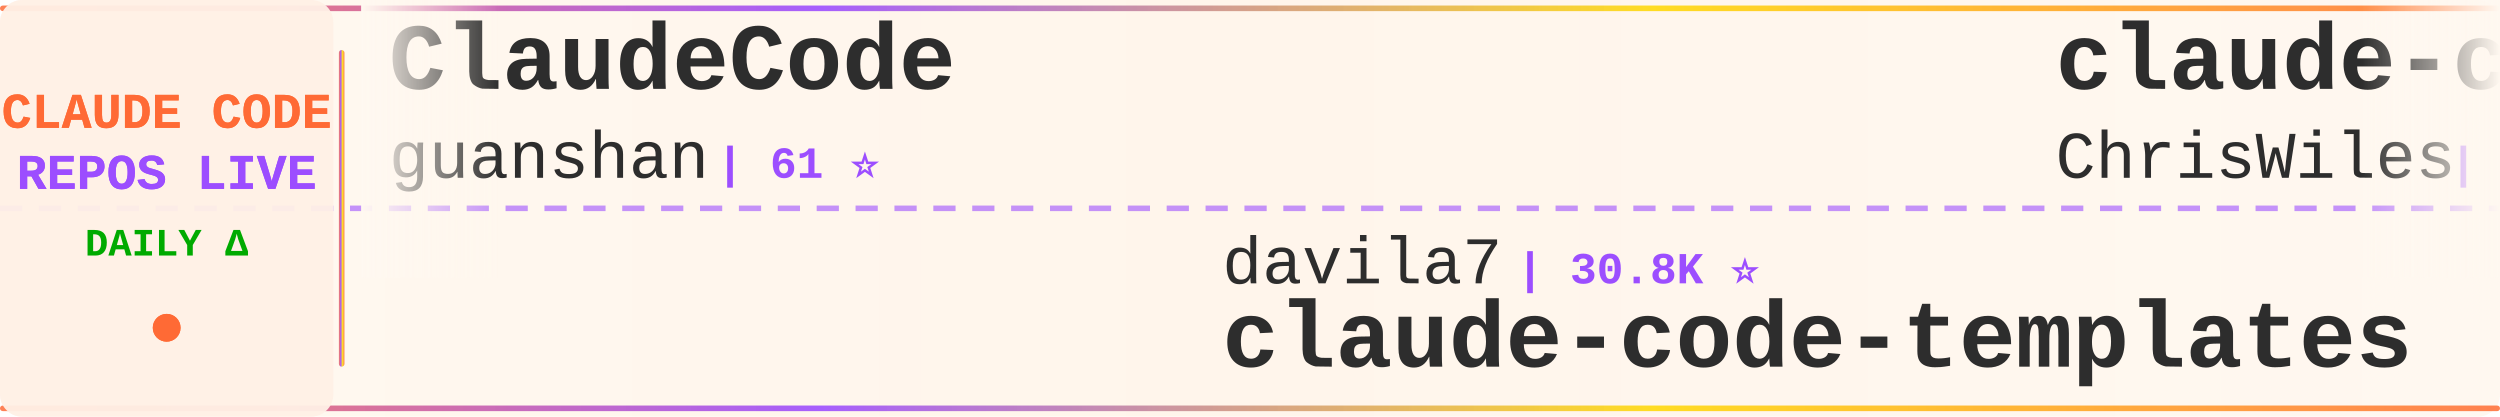
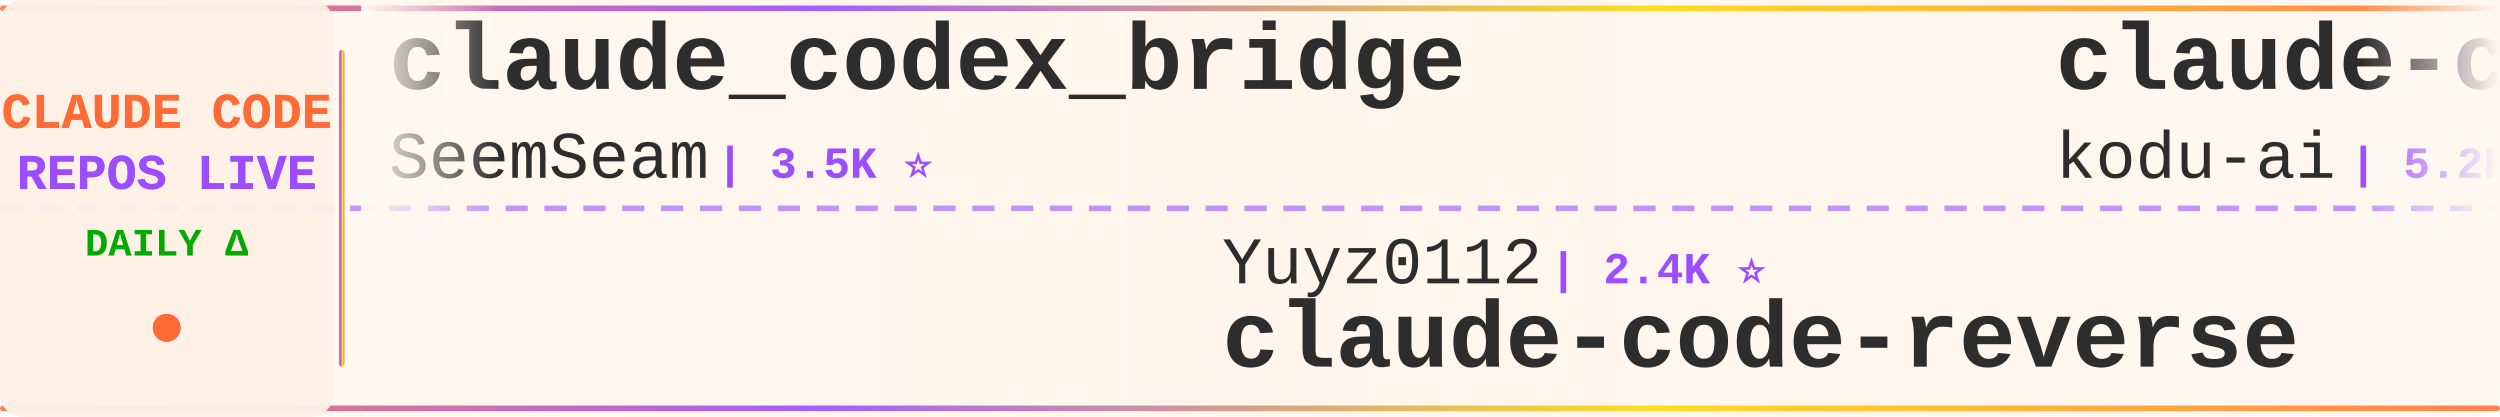
<svg xmlns="http://www.w3.org/2000/svg" width="900" height="150">
  <defs>
    <linearGradient id="tickerBg" x1="0%" y1="0%" x2="100%" y2="0%">
      <stop offset="0%" style="stop-color:#fff8f0;stop-opacity:0.98" />
      <stop offset="50%" style="stop-color:#fff5eb;stop-opacity:1" />
      <stop offset="100%" style="stop-color:#fff8f0;stop-opacity:0.98" />
    </linearGradient>
    <linearGradient id="borderGrad" x1="0%" y1="0%" x2="100%" y2="0%">
      <stop offset="0%" style="stop-color:#FF6B35;stop-opacity:0.85">
        <animate attributeName="stop-opacity" values="0.85;1;0.85" dur="2s" repeatCount="indefinite" />
      </stop>
      <stop offset="33%" style="stop-color:#9C4EFF;stop-opacity:0.9">
        <animate attributeName="stop-opacity" values="0.9;1;0.9" dur="2.2s" repeatCount="indefinite" />
      </stop>
      <stop offset="66%" style="stop-color:#FFD700;stop-opacity:0.85">
        <animate attributeName="stop-opacity" values="0.85;1;0.85" dur="1.8s" repeatCount="indefinite" />
      </stop>
      <stop offset="100%" style="stop-color:#FF6B35;stop-opacity:0.85">
        <animate attributeName="stop-opacity" values="0.85;1;0.85" dur="2s" repeatCount="indefinite" />
      </stop>
    </linearGradient>
    <filter id="textGlow">
      <feGaussianBlur stdDeviation="0.15" result="coloredBlur" />
      <feMerge>
        <feMergeNode in="coloredBlur" />
        <feMergeNode in="SourceGraphic" />
      </feMerge>
    </filter>
    <filter id="metricGlow">
      <feGaussianBlur stdDeviation="0.2" result="coloredBlur" />
      <feMerge>
        <feMergeNode in="coloredBlur" />
        <feMergeNode in="SourceGraphic" />
      </feMerge>
    </filter>
    <linearGradient id="leftFade" x1="0%" y1="0%" x2="100%" y2="0%">
      <stop offset="0%" style="stop-color:#fff8f0;stop-opacity:1" />
      <stop offset="100%" style="stop-color:#fff8f0;stop-opacity:0" />
    </linearGradient>
    <linearGradient id="rightFade" x1="0%" y1="0%" x2="100%" y2="0%">
      <stop offset="0%" style="stop-color:#fff8f0;stop-opacity:0" />
      <stop offset="100%" style="stop-color:#fff8f0;stop-opacity:1" />
    </linearGradient>
  </defs>
  <rect width="900" height="150" fill="url(#tickerBg)" rx="8" />
  <rect x="0" y="2" width="900" height="2" fill="url(#borderGrad)" rx="1" />
  <rect x="0" y="146" width="900" height="2" fill="url(#borderGrad)" rx="1" />
  <line x1="0" y1="75" x2="900" y2="75" stroke="#9C4EFF" stroke-width="2" stroke-dasharray="8 6" opacity="0.6" />
  <rect x="0" y="0" width="120" height="150" fill="#fff0e6" opacity="0.95" rx="8" />
  <text x="60" y="46" font-family="'Courier New', monospace" font-size="18" font-weight="bold" fill="#FF6B35" text-anchor="middle" filter="url(#textGlow)">
    CLAUDE CODE
  </text>
  <text x="60" y="68" font-family="'Courier New', monospace" font-size="18" font-weight="bold" fill="#9C4EFF" text-anchor="middle" filter="url(#textGlow)">
    REPOS LIVE
  </text>
  <text x="60" y="92" font-family="'Courier New', monospace" font-size="14" font-weight="bold" fill="#00aa00" text-anchor="middle">
    DAILY Δ
  </text>
  <circle cx="60" cy="118" r="5" fill="#FF6B35" filter="url(#metricGlow)">
    <animate attributeName="r" values="4;6;4" dur="1.5s" repeatCount="indefinite" />
    <animate attributeName="opacity" values="0.6;1;0.6" dur="1.5s" repeatCount="indefinite" />
  </circle>
  <rect x="122" y="18" width="2" height="114" fill="url(#borderGrad)" rx="1" />
  <clipPath id="tickerClip">
    <rect x="130" y="0" width="770" height="150" />
  </clipPath>
  <g clip-path="url(#tickerClip)">
    <g id="tickerItems">
      <animateTransform attributeName="transform" attributeType="XML" type="translate" from="0 0" to="-3000 0" dur="54s" repeatCount="indefinite" />
      <g transform="translate(0, 0)">
-         <text x="140" y="32" font-family="'Courier New', monospace" font-size="34" font-weight="bold" fill="#2d2d2d">ClaudeCode</text>
-         <text x="140" y="64" font-family="'Courier New', monospace" font-size="24" font-weight="normal" fill="#2d2d2d" opacity="1.0">guanshan</text>
-         <text x="258" y="64" font-family="'Courier New', monospace" font-size="16" font-weight="bold" fill="#9C4EFF"> | 61 ⭐</text>
+         <text x="140" y="32" font-family="'Courier New', monospace" font-size="34" font-weight="bold" fill="#2d2d2d">claude_codex_bridge</text>
+         <text x="140" y="64" font-family="'Courier New', monospace" font-size="24" font-weight="normal" fill="#2d2d2d" opacity="1.0">SeemSeam</text>
+         <text x="258" y="64" font-family="'Courier New', monospace" font-size="16" font-weight="bold" fill="#9C4EFF"> | 3.5K ⭐</text>
      </g>
      <g transform="translate(300, 0)">
-         <text x="140" y="102" font-family="'Courier New', monospace" font-size="24" font-weight="normal" fill="#2d2d2d" opacity="1.0">davila7</text>
-         <text x="246" y="102" font-family="'Courier New', monospace" font-size="16" font-weight="bold" fill="#9C4EFF"> | 30.8K ⭐</text>
-         <text x="140" y="132" font-family="'Courier New', monospace" font-size="34" font-weight="bold" fill="#2d2d2d">claude-code-templates</text>
+         <text x="140" y="102" font-family="'Courier New', monospace" font-size="24" font-weight="normal" fill="#2d2d2d" opacity="1.0">Yuyz0112</text>
+         <text x="258" y="102" font-family="'Courier New', monospace" font-size="16" font-weight="bold" fill="#9C4EFF"> | 2.4K ⭐</text>
+         <text x="140" y="132" font-family="'Courier New', monospace" font-size="34" font-weight="bold" fill="#2d2d2d">claude-code-reverse</text>
      </g>
      <g transform="translate(600, 0)">
-         <text x="140" y="32" font-family="'Courier New', monospace" font-size="34" font-weight="bold" fill="#2d2d2d">claude-code-showcase</text>
-         <text x="140" y="64" font-family="'Courier New', monospace" font-size="24" font-weight="normal" fill="#2d2d2d" opacity="1.0">ChrisWiles</text>
-         <text x="282" y="64" font-family="'Courier New', monospace" font-size="16" font-weight="bold" fill="#9C4EFF"> | 6.1K ⭐</text>
-       </g>
-       <g transform="translate(900, 0)">
-         <text x="140" y="102" font-family="'Courier New', monospace" font-size="24" font-weight="normal" fill="#2d2d2d" opacity="1.0">overwirehq</text>
-         <text x="282" y="102" font-family="'Courier New', monospace" font-size="16" font-weight="bold" fill="#9C4EFF"> | 2.8K ⭐</text>
-         <text x="140" y="132" font-family="'Courier New', monospace" font-size="34" font-weight="bold" fill="#2d2d2d">claude-code-telegram</text>
-       </g>
-       <g transform="translate(1200, 0)">
-         <text x="140" y="32" font-family="'Courier New', monospace" font-size="34" font-weight="bold" fill="#2d2d2d">claude-code-best-practic...</text>
-         <text x="140" y="64" font-family="'Courier New', monospace" font-size="24" font-weight="normal" fill="#2d2d2d" opacity="1.0">shanraisshan</text>
-         <text x="306" y="64" font-family="'Courier New', monospace" font-size="16" font-weight="bold" fill="#9C4EFF"> | 66.1K ⭐ +6</text>
-       </g>
-       <g transform="translate(1500, 0)">
-         <text x="140" y="102" font-family="'Courier New', monospace" font-size="24" font-weight="normal" fill="#2d2d2d" opacity="1.0">lintsinghua</text>
-         <text x="294" y="102" font-family="'Courier New', monospace" font-size="16" font-weight="bold" fill="#9C4EFF"> | 4.3K ⭐</text>
-         <text x="140" y="132" font-family="'Courier New', monospace" font-size="34" font-weight="bold" fill="#2d2d2d">claude-code-book</text>
-       </g>
-       <g transform="translate(1800, 0)">
        <text x="140" y="32" font-family="'Courier New', monospace" font-size="34" font-weight="bold" fill="#2d2d2d">claude-coder</text>
        <text x="140" y="64" font-family="'Courier New', monospace" font-size="24" font-weight="normal" fill="#2d2d2d" opacity="1.0">kodu-ai</text>
        <text x="246" y="64" font-family="'Courier New', monospace" font-size="16" font-weight="bold" fill="#9C4EFF"> | 5.2K ⭐</text>
      </g>
+       <g transform="translate(900, 0)">
+         <text x="140" y="102" font-family="'Courier New', monospace" font-size="24" font-weight="normal" fill="#2d2d2d" opacity="1.0">lintsinghua</text>
+         <text x="294" y="102" font-family="'Courier New', monospace" font-size="16" font-weight="bold" fill="#9C4EFF"> | 4.3K ⭐ +1</text>
+         <text x="140" y="132" font-family="'Courier New', monospace" font-size="34" font-weight="bold" fill="#2d2d2d">claude-code-book</text>
+       </g>
+       <g transform="translate(1200, 0)">
+         <text x="140" y="32" font-family="'Courier New', monospace" font-size="34" font-weight="bold" fill="#2d2d2d">ralph-claude-code</text>
+         <text x="140" y="64" font-family="'Courier New', monospace" font-size="24" font-weight="normal" fill="#2d2d2d" opacity="1.0">frankbria</text>
+         <text x="270" y="64" font-family="'Courier New', monospace" font-size="16" font-weight="bold" fill="#9C4EFF"> | 9.6K ⭐</text>
+       </g>
+       <g transform="translate(1500, 0)">
+         <text x="140" y="102" font-family="'Courier New', monospace" font-size="24" font-weight="normal" fill="#2d2d2d" opacity="1.0">xu-xiang</text>
+         <text x="258" y="102" font-family="'Courier New', monospace" font-size="16" font-weight="bold" fill="#9C4EFF"> | 2.0K ⭐ +1</text>
+         <text x="140" y="132" font-family="'Courier New', monospace" font-size="34" font-weight="bold" fill="#2d2d2d">everything-claude-code-z...</text>
+       </g>
+       <g transform="translate(1800, 0)">
+         <text x="140" y="32" font-family="'Courier New', monospace" font-size="34" font-weight="bold" fill="#2d2d2d">claude-code-from-source</text>
+         <text x="140" y="64" font-family="'Courier New', monospace" font-size="24" font-weight="normal" fill="#2d2d2d" opacity="1.0">alejandrobalderas</text>
+         <text x="366" y="64" font-family="'Courier New', monospace" font-size="16" font-weight="bold" fill="#9C4EFF"> | 2.8K ⭐ +2</text>
+       </g>
      <g transform="translate(2100, 0)">
-         <text x="140" y="102" font-family="'Courier New', monospace" font-size="24" font-weight="normal" fill="#2d2d2d" opacity="1.0">https-deeplearning-ai</text>
-         <text x="414" y="102" font-family="'Courier New', monospace" font-size="16" font-weight="bold" fill="#9C4EFF"> | 549 ⭐</text>
-         <text x="140" y="132" font-family="'Courier New', monospace" font-size="34" font-weight="bold" fill="#2d2d2d">sc-claude-code-files</text>
+         <text x="140" y="102" font-family="'Courier New', monospace" font-size="24" font-weight="normal" fill="#2d2d2d" opacity="1.0">Pimzino</text>
+         <text x="246" y="102" font-family="'Courier New', monospace" font-size="16" font-weight="bold" fill="#9C4EFF"> | 3.9K ⭐</text>
+         <text x="140" y="132" font-family="'Courier New', monospace" font-size="34" font-weight="bold" fill="#2d2d2d">claude-code-spec-workflo...</text>
      </g>
      <g transform="translate(2400, 0)">
-         <text x="140" y="32" font-family="'Courier New', monospace" font-size="34" font-weight="bold" fill="#2d2d2d">collection-claude-code-s...</text>
-         <text x="140" y="64" font-family="'Courier New', monospace" font-size="24" font-weight="normal" fill="#2d2d2d" opacity="1.0">chauncygu</text>
-         <text x="270" y="64" font-family="'Courier New', monospace" font-size="16" font-weight="bold" fill="#9C4EFF"> | 2.8K ⭐</text>
+         <text x="140" y="32" font-family="'Courier New', monospace" font-size="34" font-weight="bold" fill="#2d2d2d">Claude-code</text>
+         <text x="140" y="64" font-family="'Courier New', monospace" font-size="24" font-weight="normal" fill="#2d2d2d" opacity="1.0">fazxes</text>
+         <text x="234" y="64" font-family="'Courier New', monospace" font-size="16" font-weight="bold" fill="#9C4EFF"> | 241 ⭐</text>
      </g>
      <g transform="translate(2700, 0)">
-         <text x="140" y="102" font-family="'Courier New', monospace" font-size="24" font-weight="normal" fill="#2d2d2d" opacity="1.0">AICoderTudou</text>
-         <text x="306" y="102" font-family="'Courier New', monospace" font-size="16" font-weight="bold" fill="#9C4EFF"> | 494 ⭐</text>
-         <text x="140" y="132" font-family="'Courier New', monospace" font-size="34" font-weight="bold" fill="#2d2d2d">claude-code-tudou</text>
+         <text x="140" y="102" font-family="'Courier New', monospace" font-size="24" font-weight="normal" fill="#2d2d2d" opacity="1.0">musistudio</text>
+         <text x="282" y="102" font-family="'Courier New', monospace" font-size="16" font-weight="bold" fill="#9C4EFF"> | 37.3K ⭐ +2</text>
+         <text x="140" y="132" font-family="'Courier New', monospace" font-size="34" font-weight="bold" fill="#2d2d2d">claude-code-router</text>
      </g>
      <g transform="translate(3000, 0)">
-         <text x="140" y="32" font-family="'Courier New', monospace" font-size="34" font-weight="bold" fill="#2d2d2d">ClaudeCode</text>
-         <text x="140" y="64" font-family="'Courier New', monospace" font-size="24" font-weight="normal" fill="#2d2d2d" opacity="1.0">guanshan</text>
-         <text x="258" y="64" font-family="'Courier New', monospace" font-size="16" font-weight="bold" fill="#9C4EFF"> | 61 ⭐</text>
+         <text x="140" y="32" font-family="'Courier New', monospace" font-size="34" font-weight="bold" fill="#2d2d2d">claude_codex_bridge</text>
+         <text x="140" y="64" font-family="'Courier New', monospace" font-size="24" font-weight="normal" fill="#2d2d2d" opacity="1.0">SeemSeam</text>
+         <text x="258" y="64" font-family="'Courier New', monospace" font-size="16" font-weight="bold" fill="#9C4EFF"> | 3.5K ⭐</text>
      </g>
      <g transform="translate(3300, 0)">
-         <text x="140" y="102" font-family="'Courier New', monospace" font-size="24" font-weight="normal" fill="#2d2d2d" opacity="1.0">davila7</text>
-         <text x="246" y="102" font-family="'Courier New', monospace" font-size="16" font-weight="bold" fill="#9C4EFF"> | 30.8K ⭐</text>
-         <text x="140" y="132" font-family="'Courier New', monospace" font-size="34" font-weight="bold" fill="#2d2d2d">claude-code-templates</text>
+         <text x="140" y="102" font-family="'Courier New', monospace" font-size="24" font-weight="normal" fill="#2d2d2d" opacity="1.0">Yuyz0112</text>
+         <text x="258" y="102" font-family="'Courier New', monospace" font-size="16" font-weight="bold" fill="#9C4EFF"> | 2.4K ⭐</text>
+         <text x="140" y="132" font-family="'Courier New', monospace" font-size="34" font-weight="bold" fill="#2d2d2d">claude-code-reverse</text>
      </g>
      <g transform="translate(3600, 0)">
-         <text x="140" y="32" font-family="'Courier New', monospace" font-size="34" font-weight="bold" fill="#2d2d2d">claude-code-showcase</text>
-         <text x="140" y="64" font-family="'Courier New', monospace" font-size="24" font-weight="normal" fill="#2d2d2d" opacity="1.0">ChrisWiles</text>
-         <text x="282" y="64" font-family="'Courier New', monospace" font-size="16" font-weight="bold" fill="#9C4EFF"> | 6.1K ⭐</text>
+         <text x="140" y="32" font-family="'Courier New', monospace" font-size="34" font-weight="bold" fill="#2d2d2d">claude-coder</text>
+         <text x="140" y="64" font-family="'Courier New', monospace" font-size="24" font-weight="normal" fill="#2d2d2d" opacity="1.0">kodu-ai</text>
+         <text x="246" y="64" font-family="'Courier New', monospace" font-size="16" font-weight="bold" fill="#9C4EFF"> | 5.2K ⭐</text>
      </g>
      <g transform="translate(3900, 0)">
-         <text x="140" y="102" font-family="'Courier New', monospace" font-size="24" font-weight="normal" fill="#2d2d2d" opacity="1.0">overwirehq</text>
-         <text x="282" y="102" font-family="'Courier New', monospace" font-size="16" font-weight="bold" fill="#9C4EFF"> | 2.8K ⭐</text>
-         <text x="140" y="132" font-family="'Courier New', monospace" font-size="34" font-weight="bold" fill="#2d2d2d">claude-code-telegram</text>
+         <text x="140" y="102" font-family="'Courier New', monospace" font-size="24" font-weight="normal" fill="#2d2d2d" opacity="1.0">lintsinghua</text>
+         <text x="294" y="102" font-family="'Courier New', monospace" font-size="16" font-weight="bold" fill="#9C4EFF"> | 4.3K ⭐ +1</text>
+         <text x="140" y="132" font-family="'Courier New', monospace" font-size="34" font-weight="bold" fill="#2d2d2d">claude-code-book</text>
      </g>
    </g>
  </g>
  <rect x="130" y="0" width="50" height="100" fill="url(#leftFade)" />
  <rect x="850" y="0" width="50" height="100" fill="url(#rightFade)" />
</svg>
